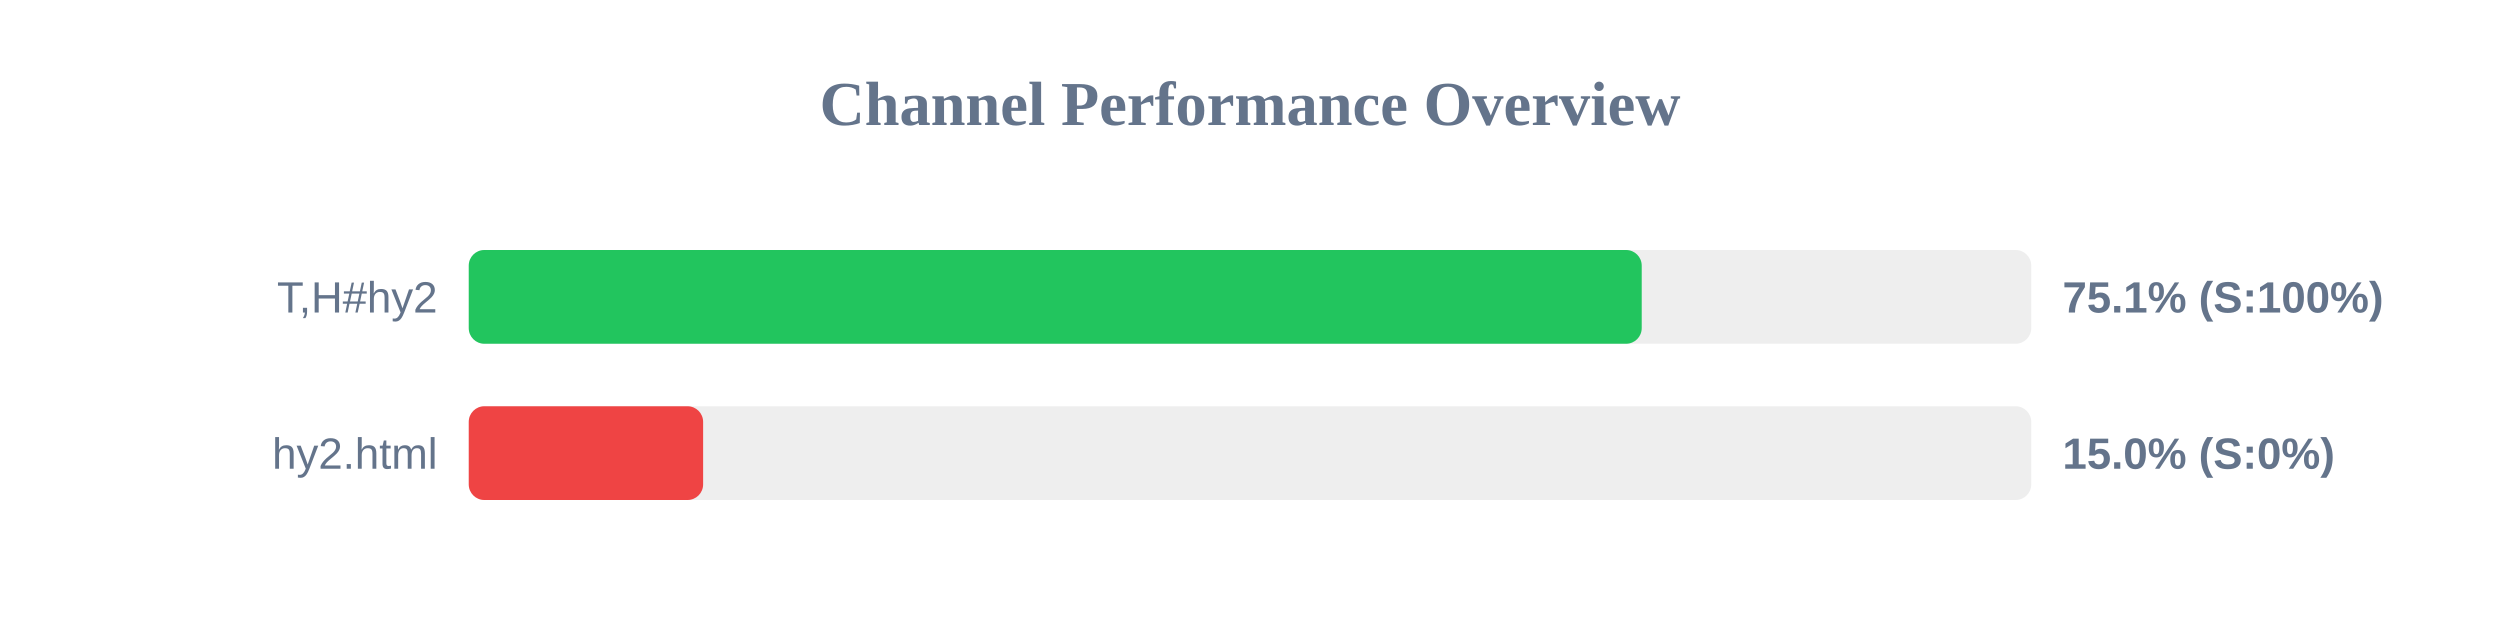
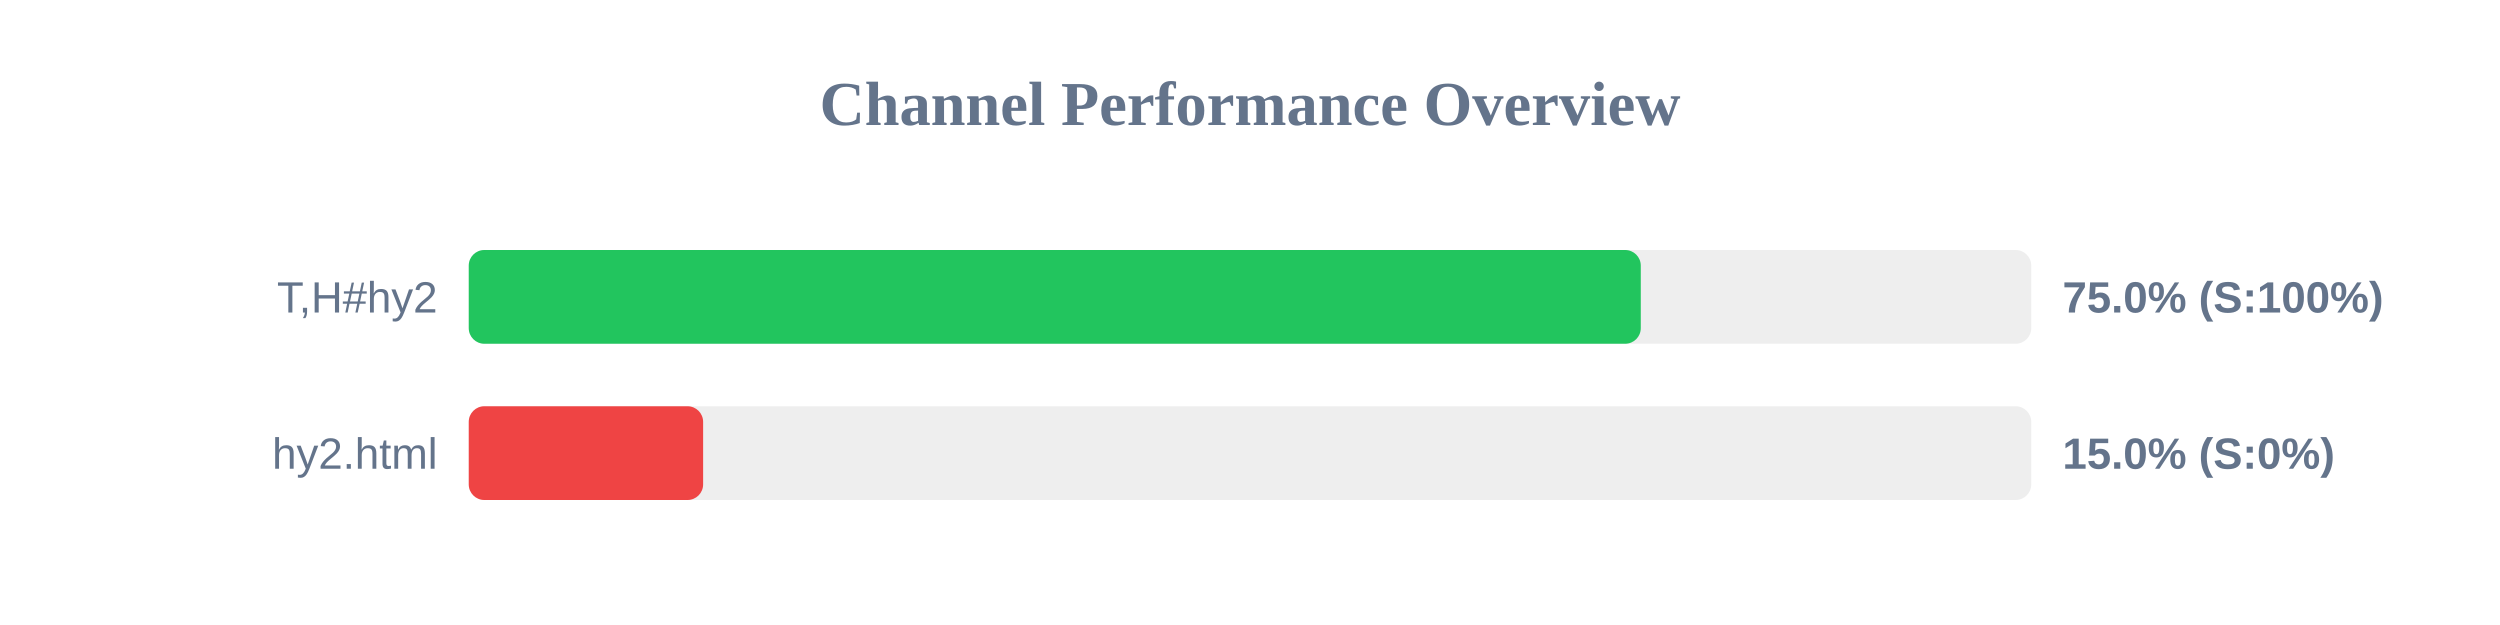
<svg xmlns="http://www.w3.org/2000/svg" width="800" height="200" version="1.1">
  <style>
        .row { font: 14px Arial; fill: #64748b; }
        .score { font: bold 14px Arial; fill: #64748b; }
    </style>
  <text x="400" y="40" text-anchor="middle" font-size="20px" font-weight="bold" fill="#64748b">Channel Performance Overview</text>
  <rect x="150" y="80" width="500" height="30" fill="#eee" rx="5" />
-   <rect x="150" y="80" width="375.35" height="30" fill="#22c55e" rx="5" />
+   <rect x="150" y="80" width="375.05" height="30" fill="#22c55e" rx="5" />
  <text x="140" y="100" text-anchor="end" class="row">T,H#hy2</text>
-   <text x="660" y="100" text-anchor="start" class="score">75.1% (S:100%)</text>
+   <text x="660" y="100" text-anchor="start" class="score">75.0% (S:100%)</text>
  <rect x="150" y="130" width="500" height="30" fill="#eee" rx="5" />
  <rect x="150" y="130" width="75.0" height="30" fill="#ef4444" rx="5" />
  <text x="140" y="150" text-anchor="end" class="row">hy2.html</text>
  <text x="660" y="150" text-anchor="start" class="score">15.0% (S:0%)</text>
</svg>
